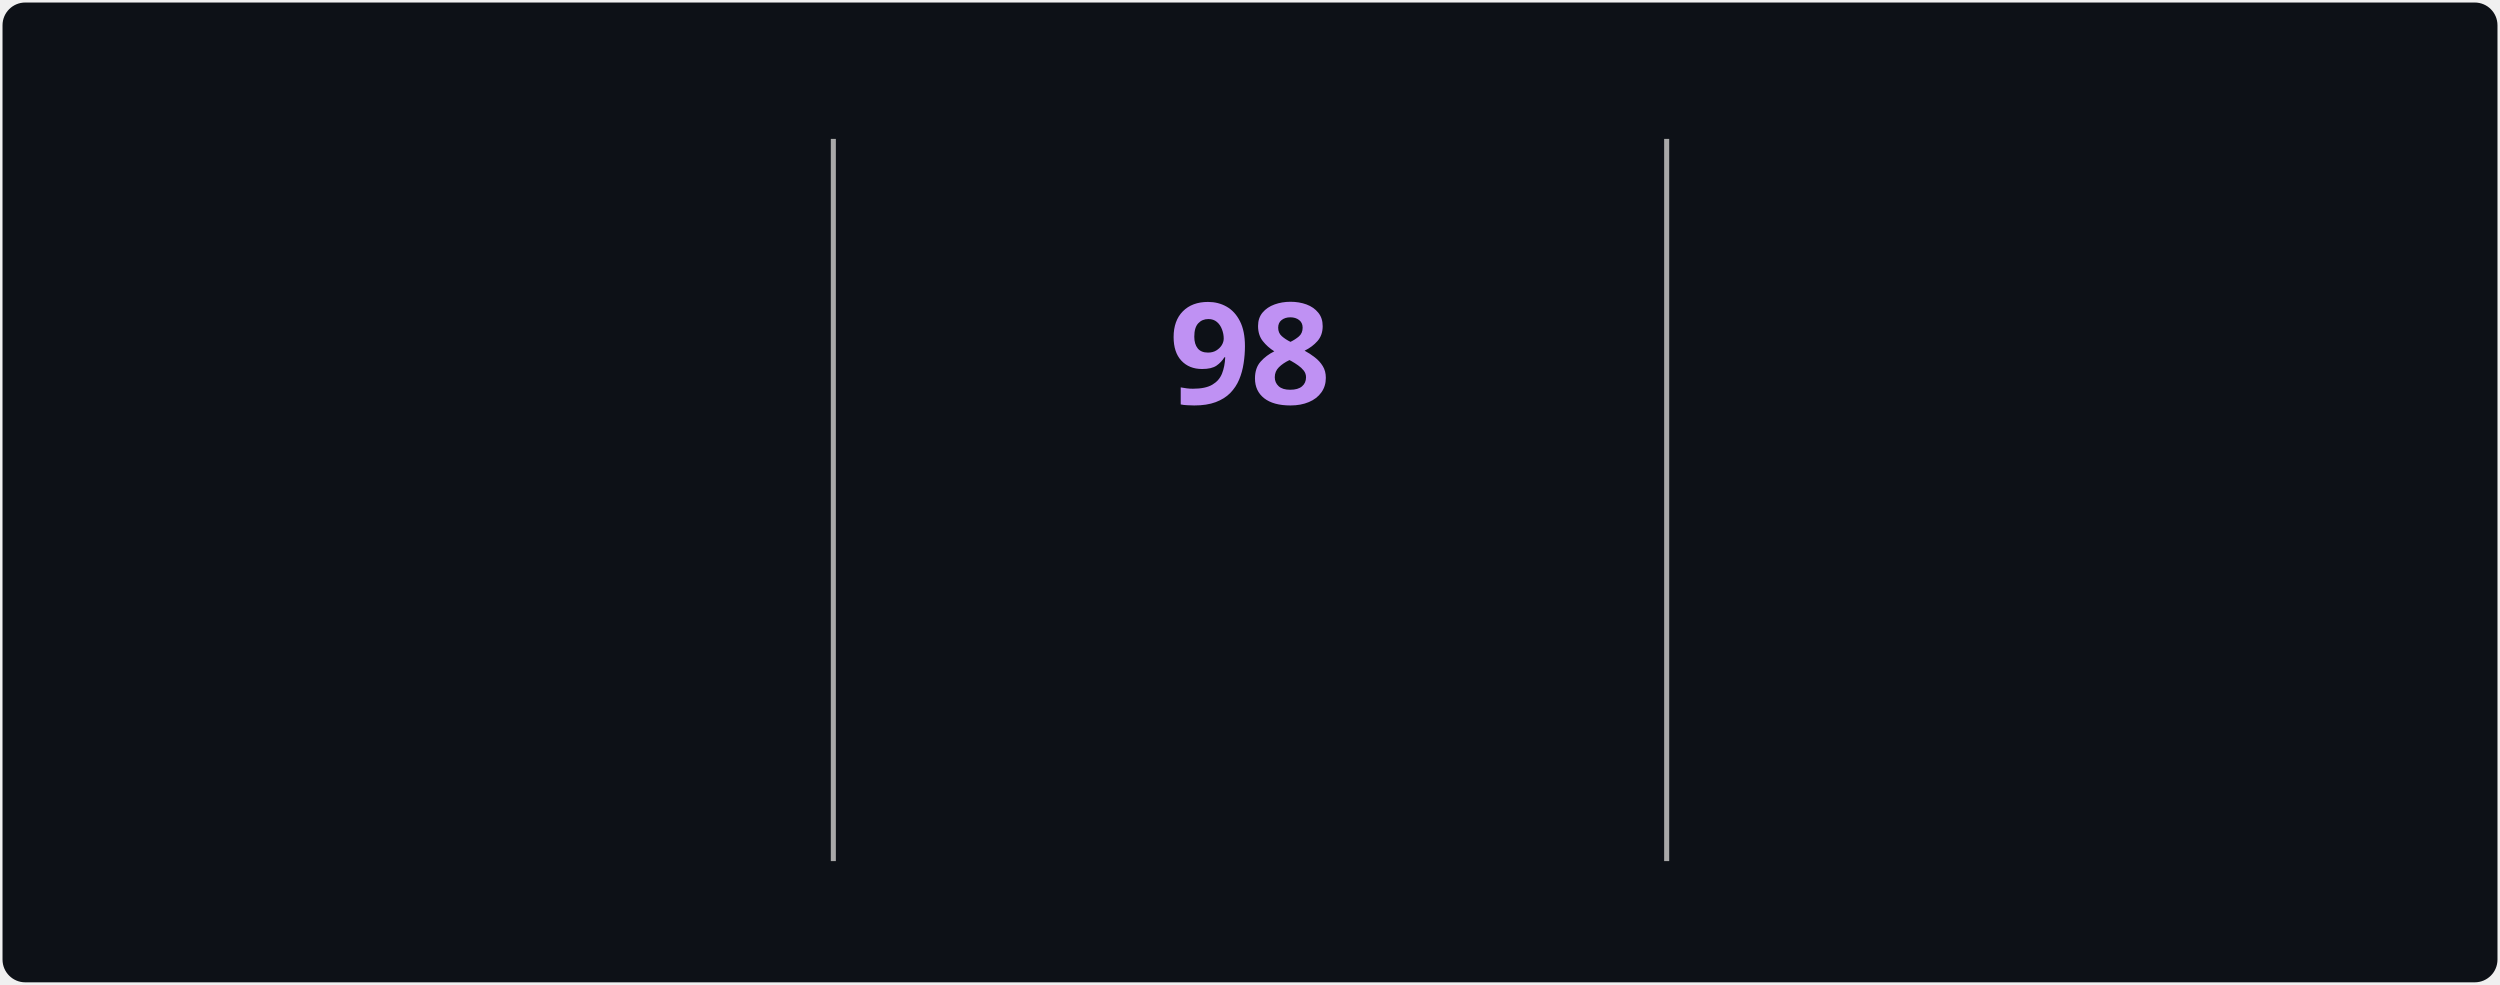
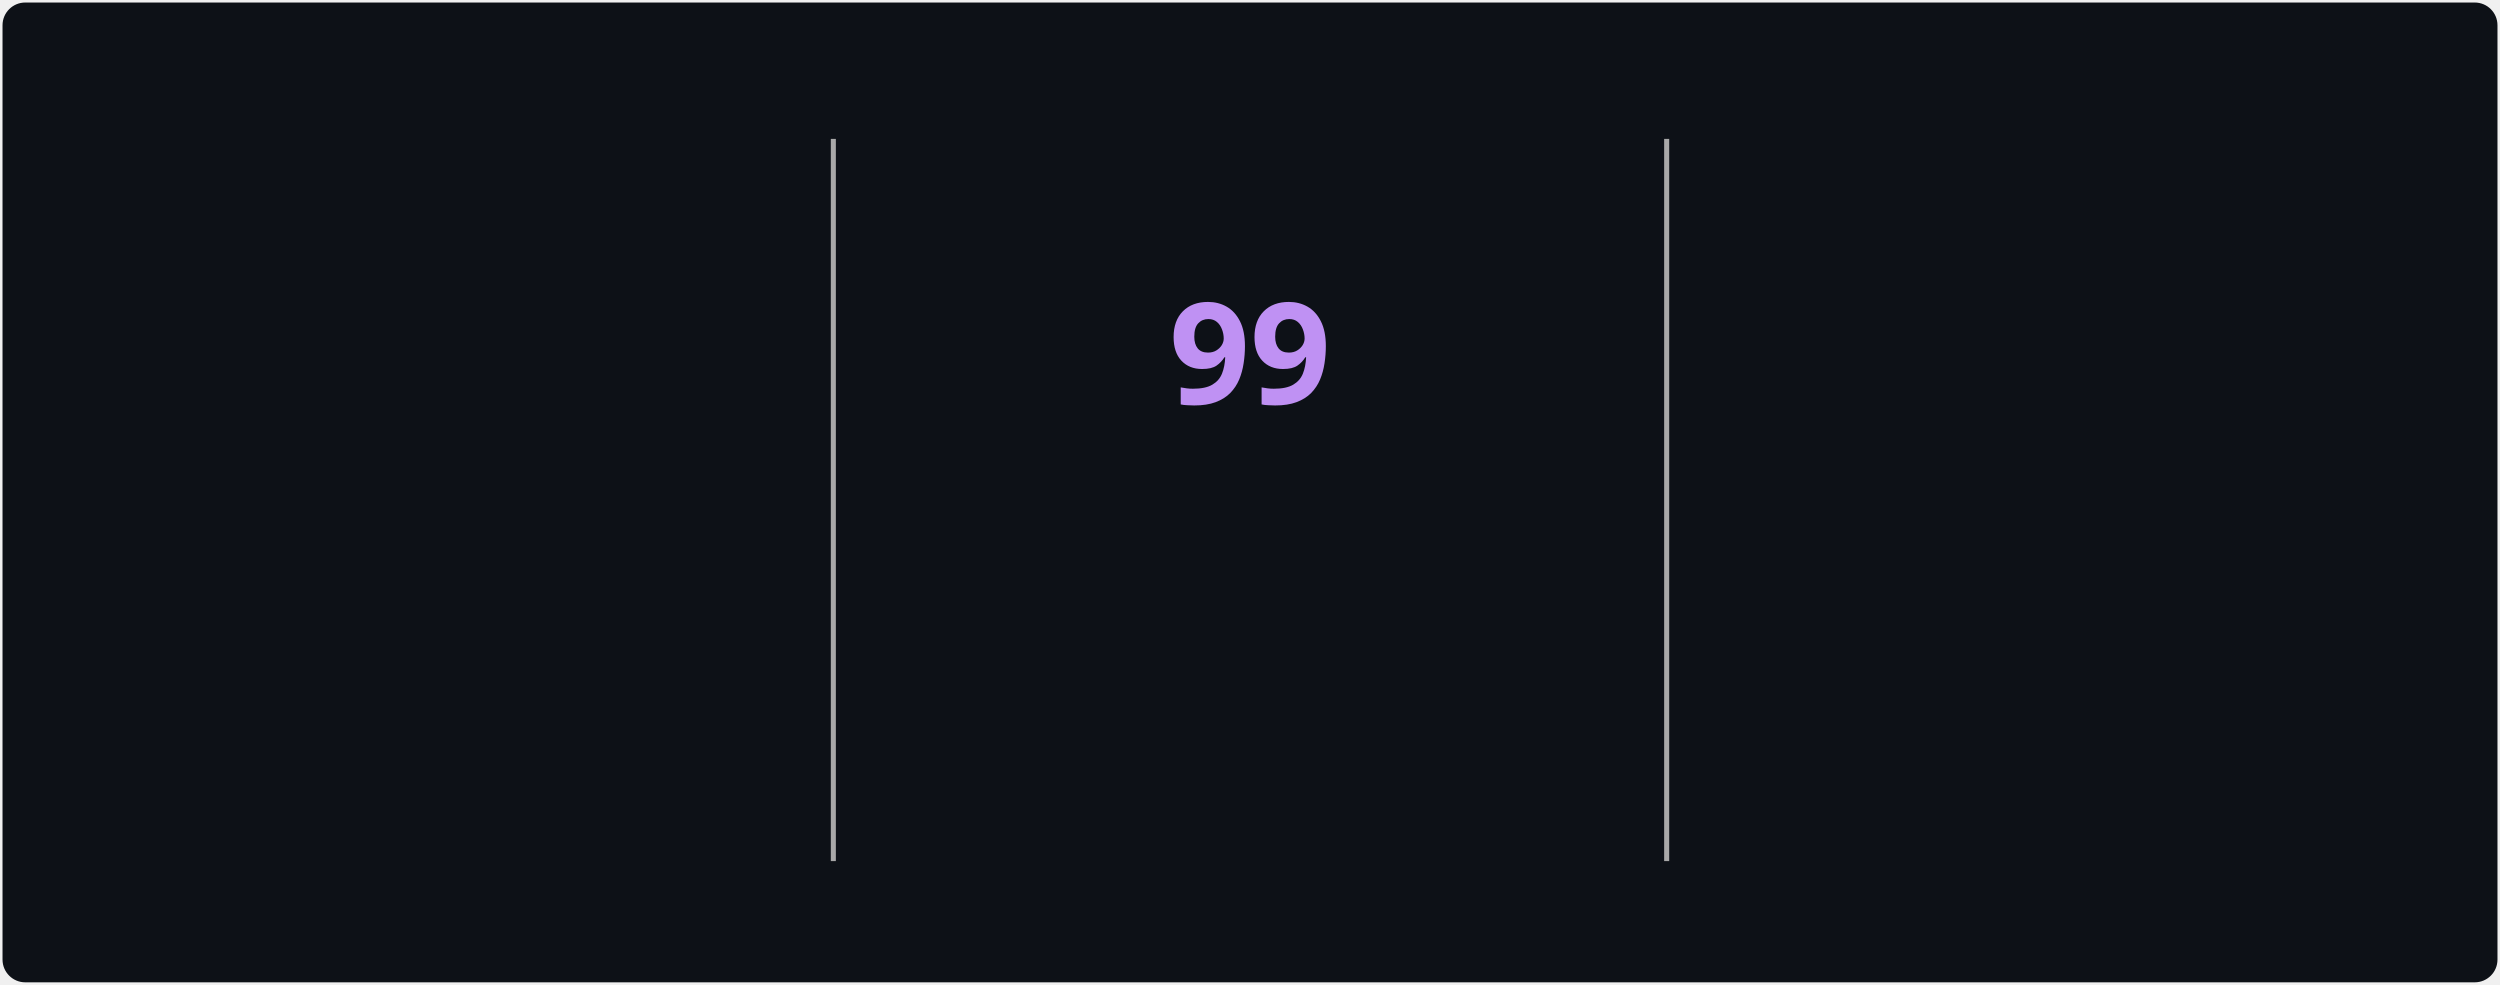
<svg xmlns="http://www.w3.org/2000/svg" style="isolation: isolate" viewBox="0 0 495 195" width="495px" height="195px" direction="ltr">
  <style>
            @keyframes currstreak {
                0% { font-size: 3px; opacity: 0.2; }
                80% { font-size: 34px; opacity: 1; }
                100% { font-size: 28px; opacity: 1; }
            }
            @keyframes fadein {
                0% { opacity: 0; }
                100% { opacity: 1; }
            }
        </style>
  <defs>
    <clipPath id="outer_rectangle">
      <rect width="495" height="195" rx="4.5" />
    </clipPath>
    <mask id="mask_out_ring_behind_fire">
      <rect width="495" height="195" fill="white" />
      <ellipse id="mask-ellipse" cx="247.5" cy="32" rx="13" ry="18" fill="black" />
    </mask>
  </defs>
  <g clip-path="url(#outer_rectangle)">
    <g style="isolation: isolate">
      <rect stroke="#000000" stroke-opacity="0" fill="#0d1117" rx="4.5" x="0.5" y="0.5" width="494" height="194" />
    </g>
    <g style="isolation: isolate">
      <line x1="165" y1="28" x2="165" y2="170" vector-effect="non-scaling-stroke" stroke-width="1" stroke="#A8A8A8" stroke-linejoin="miter" stroke-linecap="square" stroke-miterlimit="3" />
      <line x1="330" y1="28" x2="330" y2="170" vector-effect="non-scaling-stroke" stroke-width="1" stroke="#A8A8A8" stroke-linejoin="miter" stroke-linecap="square" stroke-miterlimit="3" />
    </g>
    <g style="isolation: isolate">
      <g transform="translate(82.5, 48)">
        <text x="0" y="32" stroke-width="0" text-anchor="middle" fill="#70A5FD" stroke="none" font-family="&quot;Segoe UI&quot;, Ubuntu, sans-serif" font-weight="700" font-size="28px" font-style="normal" style="opacity: 0; animation: fadein 0.5s linear forwards 0.6s">
-                         3,310
+                         3,316
                    </text>
      </g>
      <g transform="translate(82.5, 84)">
        <text x="0" y="32" stroke-width="0" text-anchor="middle" fill="#c9d1d9" stroke="none" font-family="&quot;Segoe UI&quot;, Ubuntu, sans-serif" font-weight="400" font-size="14px" font-style="normal" style="opacity: 0; animation: fadein 0.5s linear forwards 0.7s">
                        Total Contributions
                    </text>
      </g>
      <g transform="translate(82.5, 114)">
        <text x="0" y="32" stroke-width="0" text-anchor="middle" fill="#c9d1d9" stroke="none" font-family="&quot;Segoe UI&quot;, Ubuntu, sans-serif" font-weight="400" font-size="12px" font-style="normal" style="opacity: 0; animation: fadein 0.5s linear forwards 0.8s">
                        Jul 22, 2025 - Present
                    </text>
      </g>
    </g>
    <g style="isolation: isolate">
      <g transform="translate(247.5, 108)">
        <text x="0" y="32" stroke-width="0" text-anchor="middle" fill="#00ffff" stroke="none" font-family="&quot;Segoe UI&quot;, Ubuntu, sans-serif" font-weight="700" font-size="14px" font-style="normal" style="opacity: 0; animation: fadein 0.5s linear forwards 0.9s">
                        Current Streak
                    </text>
      </g>
      <g transform="translate(247.5, 145)">
        <text x="0" y="21" stroke-width="0" text-anchor="middle" fill="#c9d1d9" stroke="none" font-family="&quot;Segoe UI&quot;, Ubuntu, sans-serif" font-weight="400" font-size="12px" font-style="normal" style="opacity: 0; animation: fadein 0.5s linear forwards 0.9s">
-                         Aug 1 - Nov 6
+                         Aug 1 - Nov 7
                    </text>
      </g>
      <g mask="url(#mask_out_ring_behind_fire)">
        <circle cx="247.5" cy="71" r="40" fill="none" stroke="#00ffff" stroke-width="5" style="opacity: 0; animation: fadein 0.5s linear forwards 0.4s" />
      </g>
      <g transform="translate(247.5, 19.5)" stroke-opacity="0" style="opacity: 0; animation: fadein 0.5s linear forwards 0.6s">
        <path d="M -12 -0.5 L 15 -0.5 L 15 23.5 L -12 23.5 L -12 -0.5 Z" fill="none" />
        <path d="M 1.5 0.67 C 1.5 0.67 2.24 3.32 2.24 5.47 C 2.24 7.53 0.89 9.2 -1.17 9.2 C -3.23 9.2 -4.79 7.53 -4.79 5.47 L -4.76 5.11 C -6.78 7.51 -8 10.62 -8 13.99 C -8 18.41 -4.42 22 0 22 C 4.42 22 8 18.41 8 13.99 C 8 8.6 5.41 3.79 1.5 0.67 Z M -0.29 19 C -2.07 19 -3.51 17.6 -3.51 15.86 C -3.51 14.24 -2.46 13.1 -0.7 12.74 C 1.07 12.38 2.9 11.53 3.92 10.16 C 4.31 11.45 4.51 12.81 4.51 14.2 C 4.51 16.85 2.36 19 -0.29 19 Z" fill="#ff6b6b" stroke-opacity="0" />
      </g>
      <g transform="translate(247.5, 48)">
        <text x="0" y="32" stroke-width="0" text-anchor="middle" fill="#BF91F3" stroke="none" font-family="&quot;Segoe UI&quot;, Ubuntu, sans-serif" font-weight="700" font-size="28px" font-style="normal" style="animation: currstreak 0.6s linear forwards">
-                         98
+                         99
                    </text>
      </g>
    </g>
    <g style="isolation: isolate">
      <g transform="translate(412.5, 48)">
        <text x="0" y="32" stroke-width="0" text-anchor="middle" fill="#70A5FD" stroke="none" font-family="&quot;Segoe UI&quot;, Ubuntu, sans-serif" font-weight="700" font-size="28px" font-style="normal" style="opacity: 0; animation: fadein 0.5s linear forwards 1.2s">
-                         98
+                         99
                    </text>
      </g>
      <g transform="translate(412.5, 84)">
        <text x="0" y="32" stroke-width="0" text-anchor="middle" fill="#c9d1d9" stroke="none" font-family="&quot;Segoe UI&quot;, Ubuntu, sans-serif" font-weight="400" font-size="14px" font-style="normal" style="opacity: 0; animation: fadein 0.5s linear forwards 1.3s">
                        Longest Streak
                    </text>
      </g>
      <g transform="translate(412.5, 114)">
        <text x="0" y="32" stroke-width="0" text-anchor="middle" fill="#c9d1d9" stroke="none" font-family="&quot;Segoe UI&quot;, Ubuntu, sans-serif" font-weight="400" font-size="12px" font-style="normal" style="opacity: 0; animation: fadein 0.5s linear forwards 1.4s">
-                         Aug 1 - Nov 6
+                         Aug 1 - Nov 7
                    </text>
      </g>
    </g>
  </g>
</svg>
